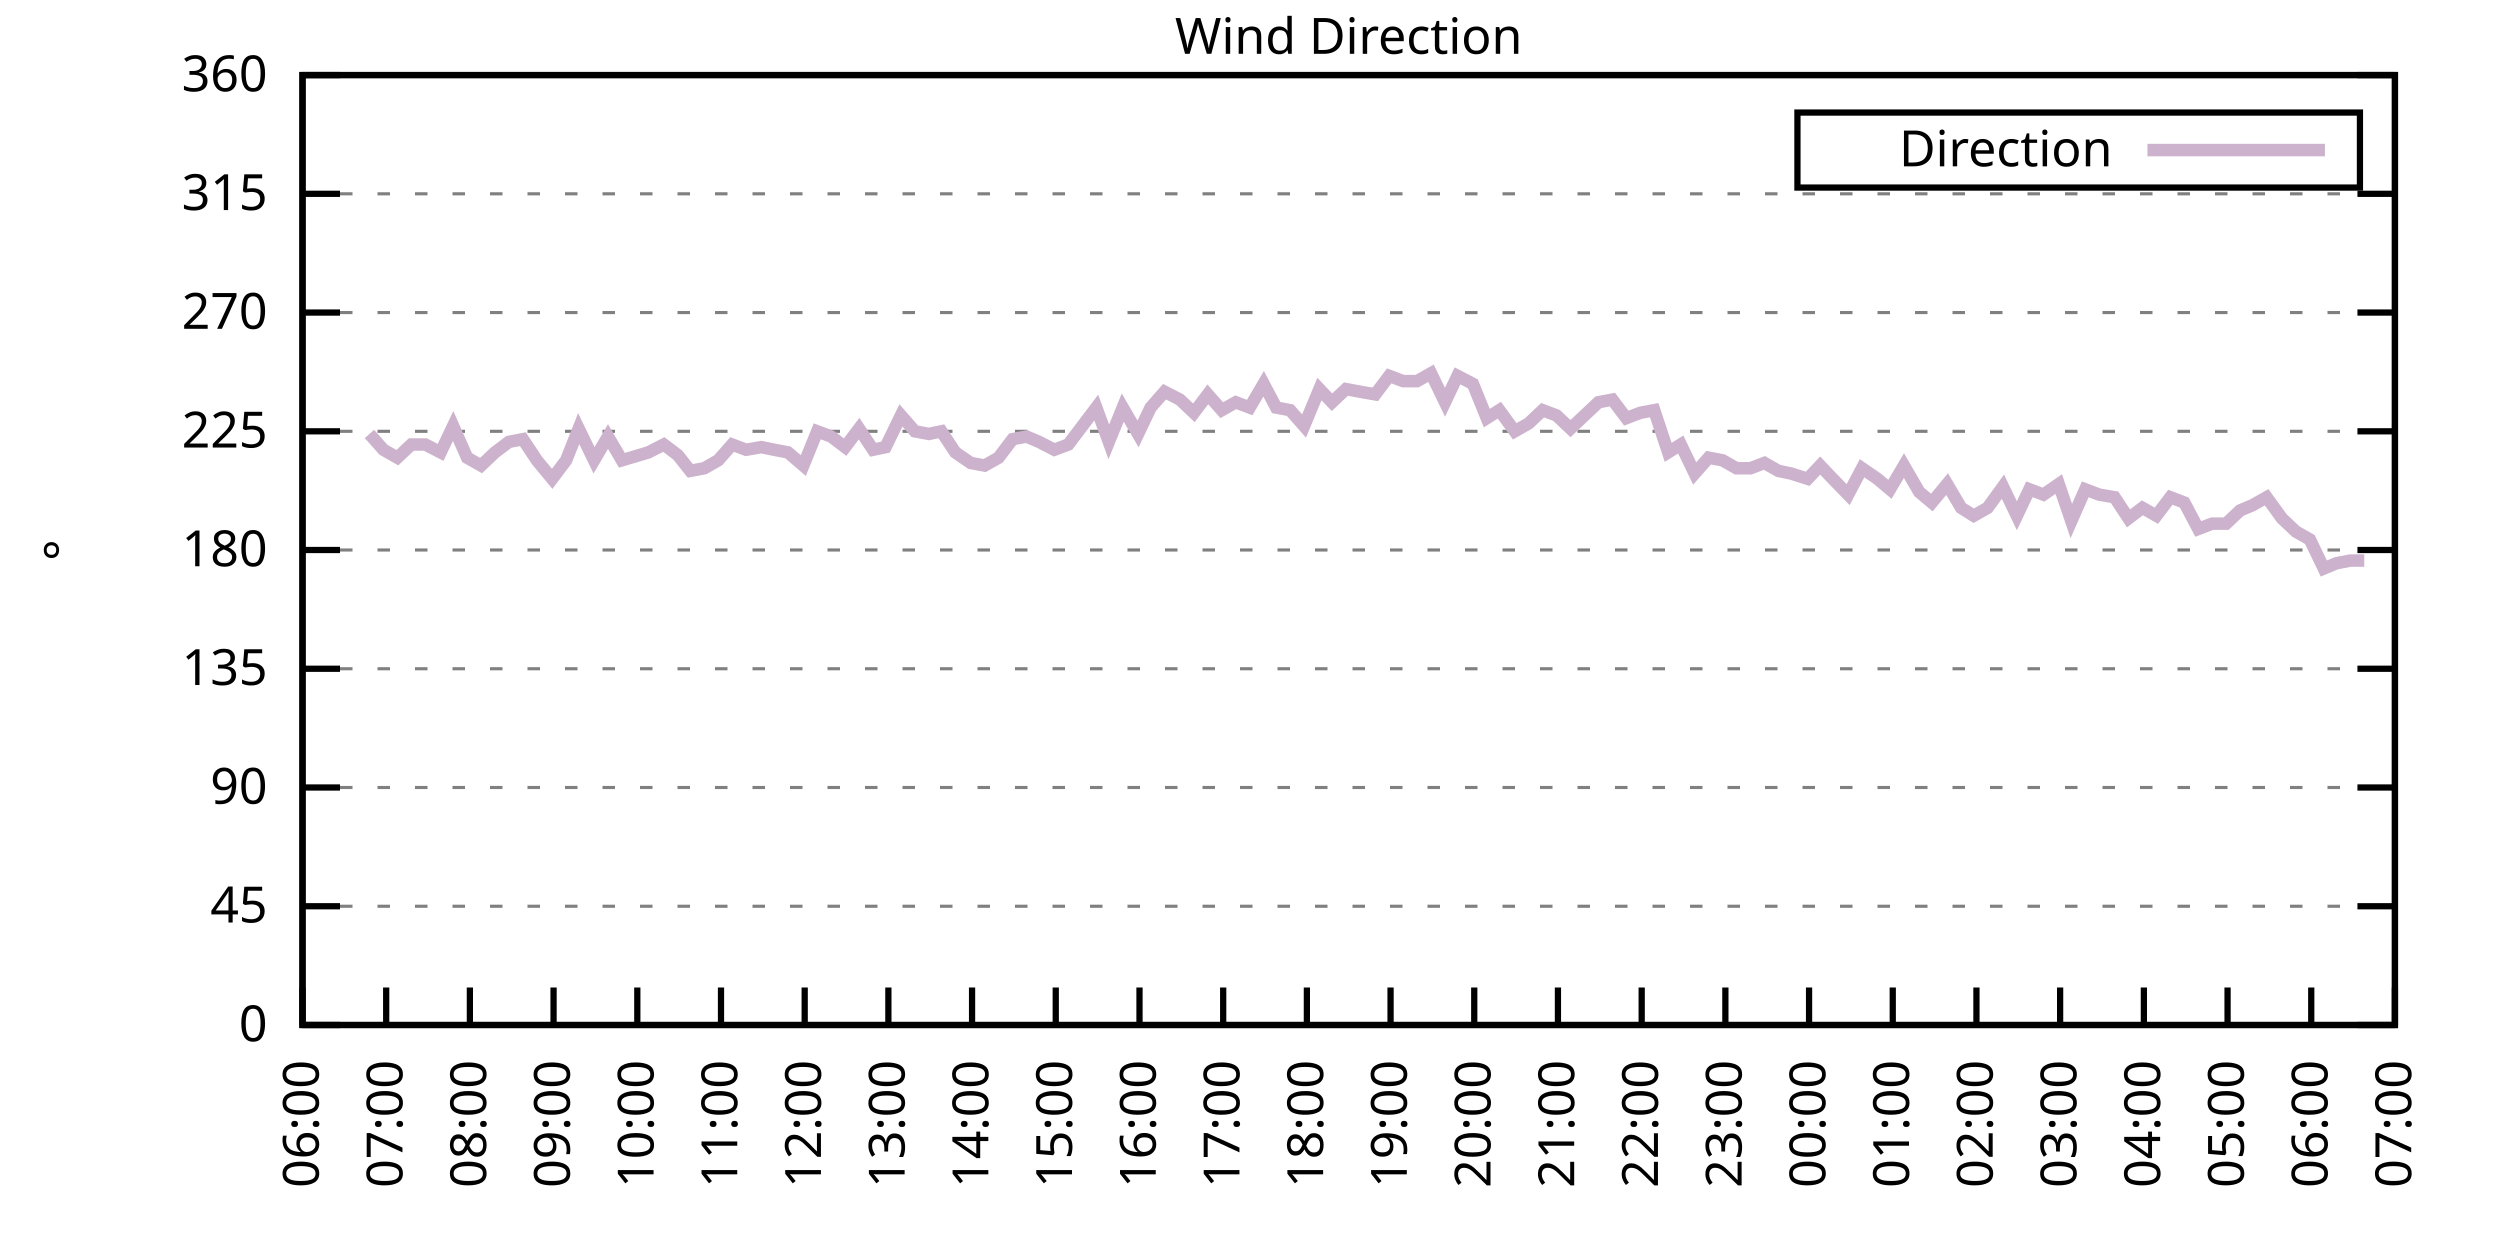
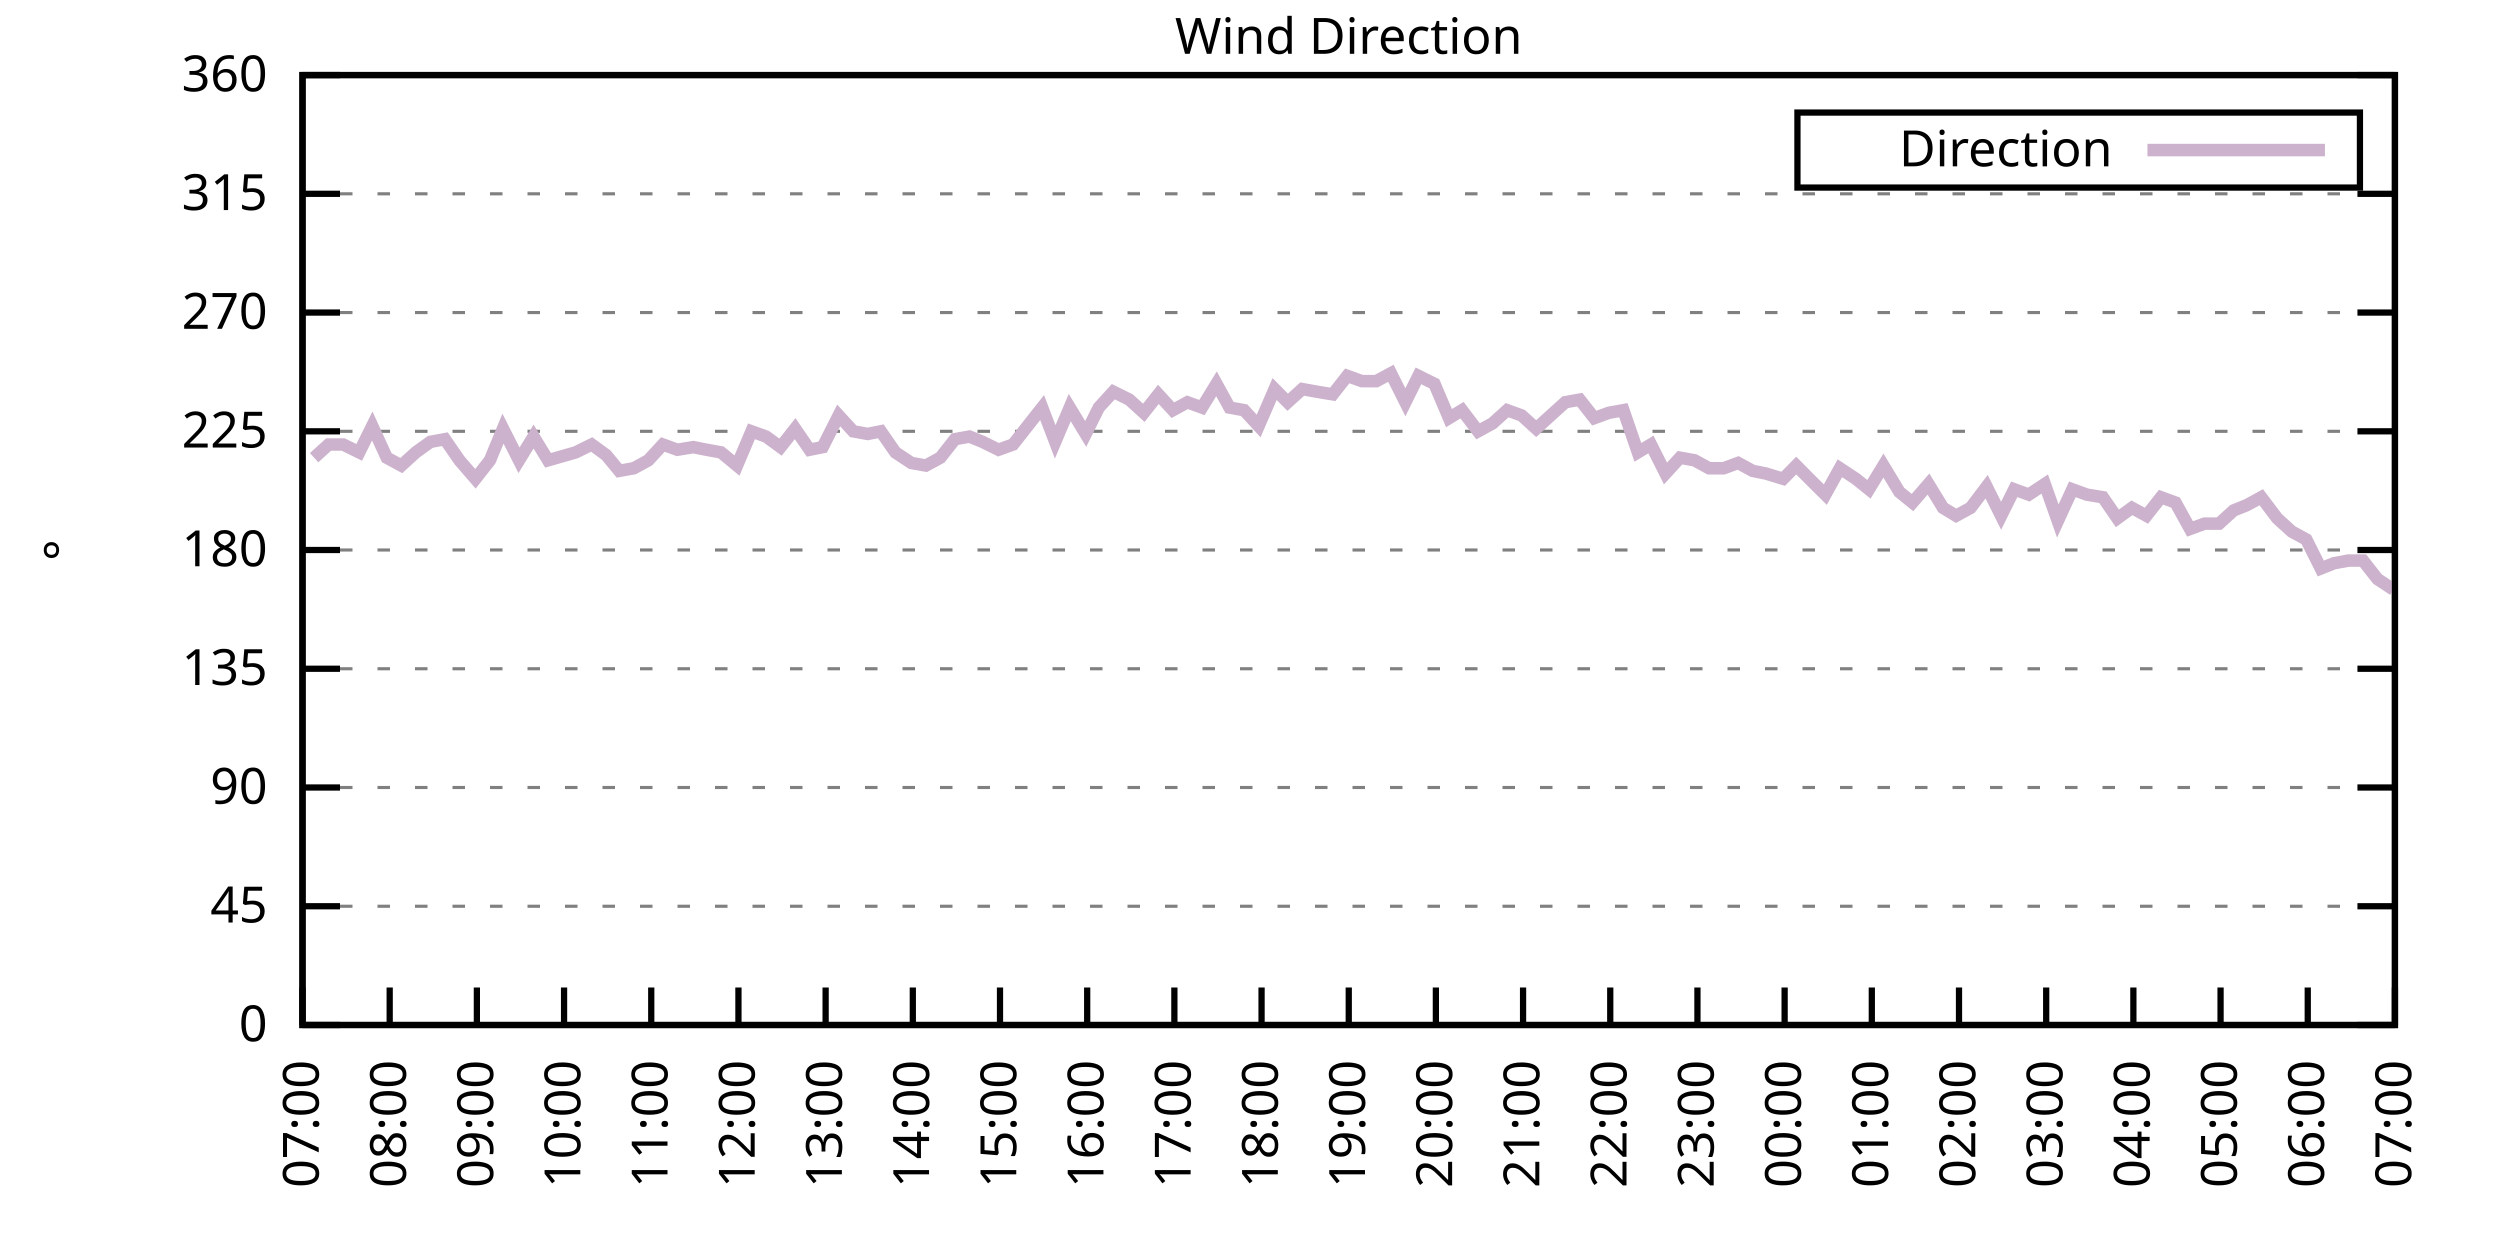
<svg xmlns="http://www.w3.org/2000/svg" xmlns:xlink="http://www.w3.org/1999/xlink" width="400" height="200" viewBox="0 0 400 200">
  <g id="gnuplot_canvas">
    <rect x="0" y="0" width="400" height="200" fill="none" />
    <defs>
      <circle id="gpDot" r="0.5" stroke-width="0.5" stroke="currentColor" />
      <path id="gpPt0" stroke-width="0.333" stroke="currentColor" d="M-1,0 h2 M0,-1 v2" />
      <path id="gpPt1" stroke-width="0.333" stroke="currentColor" d="M-1,-1 L1,1 M1,-1 L-1,1" />
      <path id="gpPt2" stroke-width="0.333" stroke="currentColor" d="M-1,0 L1,0 M0,-1 L0,1 M-1,-1 L1,1 M-1,1 L1,-1" />
      <rect id="gpPt3" stroke-width="0.333" stroke="currentColor" x="-1" y="-1" width="2" height="2" />
      <rect id="gpPt4" stroke-width="0.333" stroke="currentColor" fill="currentColor" x="-1" y="-1" width="2" height="2" />
      <circle id="gpPt5" stroke-width="0.333" stroke="currentColor" cx="0" cy="0" r="1" />
      <use xlink:href="#gpPt5" id="gpPt6" fill="currentColor" stroke="none" />
      <path id="gpPt7" stroke-width="0.333" stroke="currentColor" d="M0,-1.33 L-1.33,0.67 L1.33,0.67 z" />
      <use xlink:href="#gpPt7" id="gpPt8" fill="currentColor" stroke="none" />
      <use xlink:href="#gpPt7" id="gpPt9" stroke="currentColor" transform="rotate(180)" />
      <use xlink:href="#gpPt9" id="gpPt10" fill="currentColor" stroke="none" />
      <use xlink:href="#gpPt3" id="gpPt11" stroke="currentColor" transform="rotate(45)" />
      <use xlink:href="#gpPt11" id="gpPt12" fill="currentColor" stroke="none" />
      <path id="gpPt13" stroke-width="0.333" stroke="currentColor" d="M0,1.330 L1.265,0.411 L0.782,-1.067 L-0.782,-1.076 L-1.265,0.411 z" />
      <use xlink:href="#gpPt13" id="gpPt14" fill="currentColor" stroke="none" />
      <filter id="textbox" filterUnits="objectBoundingBox" x="0" y="0" height="1" width="1">
        <feFlood flood-color="white" flood-opacity="1" result="bgnd" />
        <feComposite in="SourceGraphic" in2="bgnd" operator="atop" />
      </filter>
      <filter id="greybox" filterUnits="objectBoundingBox" x="0" y="0" height="1" width="1">
        <feFlood flood-color="lightgrey" flood-opacity="1" result="grey" />
        <feComposite in="SourceGraphic" in2="grey" operator="atop" />
      </filter>
    </defs>
    <g fill="none" color="white" stroke="currentColor" stroke-width="1.00" stroke-linecap="butt" stroke-linejoin="miter">
</g>
    <g fill="none" color="black" stroke="currentColor" stroke-width="1.00" stroke-linecap="butt" stroke-linejoin="miter">
      <g stroke="none" shape-rendering="crispEdges">
        <polygon fill="rgb(255, 255, 255)" points="48.40,164.00 383.18,164.00 383.18,12.02 48.40,12.02 " />
      </g>
    </g>
    <g fill="none" color="black" stroke="currentColor" stroke-width="1.00" stroke-linecap="butt" stroke-linejoin="miter">
</g>
    <g fill="none" color="black" stroke="black" stroke-width="0.50" stroke-linecap="butt" stroke-linejoin="miter">
</g>
    <g fill="none" color="gray" stroke="currentColor" stroke-width="0.50" stroke-linecap="butt" stroke-linejoin="miter">
      <path stroke="gray" stroke-dasharray="2,4" class="gridline" d="M48.40,164.00 L383.19,164.00  " />
    </g>
    <g fill="none" color="gray" stroke="gray" stroke-width="1.00" stroke-linecap="butt" stroke-linejoin="miter">
</g>
    <g fill="none" color="black" stroke="currentColor" stroke-width="1.00" stroke-linecap="butt" stroke-linejoin="miter">
      <path stroke="black" d="M48.40,164.00 L54.40,164.00 M383.19,164.00 L377.19,164.00  " />
      <g transform="translate(42.80,166.60)" stroke="none" fill="black" font-family="Sans" font-size="8.00" text-anchor="end">
        <text>
          <tspan font-family="Sans"> 0</tspan>
        </text>
      </g>
    </g>
    <g fill="none" color="black" stroke="currentColor" stroke-width="1.00" stroke-linecap="butt" stroke-linejoin="miter">
</g>
    <g fill="none" color="black" stroke="black" stroke-width="0.50" stroke-linecap="butt" stroke-linejoin="miter">
</g>
    <g fill="none" color="gray" stroke="currentColor" stroke-width="0.50" stroke-linecap="butt" stroke-linejoin="miter">
      <path stroke="gray" stroke-dasharray="2,4" class="gridline" d="M48.40,145.00 L383.19,145.00  " />
    </g>
    <g fill="none" color="gray" stroke="gray" stroke-width="1.00" stroke-linecap="butt" stroke-linejoin="miter">
</g>
    <g fill="none" color="black" stroke="currentColor" stroke-width="1.00" stroke-linecap="butt" stroke-linejoin="miter">
      <path stroke="black" d="M48.40,145.00 L54.40,145.00 M383.19,145.00 L377.19,145.00  " />
      <g transform="translate(42.80,147.60)" stroke="none" fill="black" font-family="Sans" font-size="8.00" text-anchor="end">
        <text>
          <tspan font-family="Sans"> 45</tspan>
        </text>
      </g>
    </g>
    <g fill="none" color="black" stroke="currentColor" stroke-width="1.00" stroke-linecap="butt" stroke-linejoin="miter">
</g>
    <g fill="none" color="black" stroke="black" stroke-width="0.50" stroke-linecap="butt" stroke-linejoin="miter">
</g>
    <g fill="none" color="gray" stroke="currentColor" stroke-width="0.50" stroke-linecap="butt" stroke-linejoin="miter">
      <path stroke="gray" stroke-dasharray="2,4" class="gridline" d="M48.40,126.00 L383.19,126.00  " />
    </g>
    <g fill="none" color="gray" stroke="gray" stroke-width="1.00" stroke-linecap="butt" stroke-linejoin="miter">
</g>
    <g fill="none" color="black" stroke="currentColor" stroke-width="1.00" stroke-linecap="butt" stroke-linejoin="miter">
      <path stroke="black" d="M48.40,126.00 L54.40,126.00 M383.19,126.00 L377.19,126.00  " />
      <g transform="translate(42.80,128.60)" stroke="none" fill="black" font-family="Sans" font-size="8.00" text-anchor="end">
        <text>
          <tspan font-family="Sans"> 90</tspan>
        </text>
      </g>
    </g>
    <g fill="none" color="black" stroke="currentColor" stroke-width="1.00" stroke-linecap="butt" stroke-linejoin="miter">
</g>
    <g fill="none" color="black" stroke="black" stroke-width="0.50" stroke-linecap="butt" stroke-linejoin="miter">
</g>
    <g fill="none" color="gray" stroke="currentColor" stroke-width="0.50" stroke-linecap="butt" stroke-linejoin="miter">
      <path stroke="gray" stroke-dasharray="2,4" class="gridline" d="M48.40,107.00 L383.19,107.00  " />
    </g>
    <g fill="none" color="gray" stroke="gray" stroke-width="1.00" stroke-linecap="butt" stroke-linejoin="miter">
</g>
    <g fill="none" color="black" stroke="currentColor" stroke-width="1.00" stroke-linecap="butt" stroke-linejoin="miter">
      <path stroke="black" d="M48.40,107.00 L54.40,107.00 M383.19,107.00 L377.19,107.00  " />
      <g transform="translate(42.80,109.60)" stroke="none" fill="black" font-family="Sans" font-size="8.00" text-anchor="end">
        <text>
          <tspan font-family="Sans"> 135</tspan>
        </text>
      </g>
    </g>
    <g fill="none" color="black" stroke="currentColor" stroke-width="1.00" stroke-linecap="butt" stroke-linejoin="miter">
</g>
    <g fill="none" color="black" stroke="black" stroke-width="0.50" stroke-linecap="butt" stroke-linejoin="miter">
</g>
    <g fill="none" color="gray" stroke="currentColor" stroke-width="0.50" stroke-linecap="butt" stroke-linejoin="miter">
      <path stroke="gray" stroke-dasharray="2,4" class="gridline" d="M48.40,88.00 L383.19,88.00  " />
    </g>
    <g fill="none" color="gray" stroke="gray" stroke-width="1.00" stroke-linecap="butt" stroke-linejoin="miter">
</g>
    <g fill="none" color="black" stroke="currentColor" stroke-width="1.00" stroke-linecap="butt" stroke-linejoin="miter">
      <path stroke="black" d="M48.40,88.00 L54.40,88.00 M383.19,88.00 L377.19,88.00  " />
      <g transform="translate(42.80,90.60)" stroke="none" fill="black" font-family="Sans" font-size="8.00" text-anchor="end">
        <text>
          <tspan font-family="Sans"> 180</tspan>
        </text>
      </g>
    </g>
    <g fill="none" color="black" stroke="currentColor" stroke-width="1.00" stroke-linecap="butt" stroke-linejoin="miter">
</g>
    <g fill="none" color="black" stroke="black" stroke-width="0.50" stroke-linecap="butt" stroke-linejoin="miter">
</g>
    <g fill="none" color="gray" stroke="currentColor" stroke-width="0.50" stroke-linecap="butt" stroke-linejoin="miter">
      <path stroke="gray" stroke-dasharray="2,4" class="gridline" d="M48.40,69.01 L383.19,69.01  " />
    </g>
    <g fill="none" color="gray" stroke="gray" stroke-width="1.00" stroke-linecap="butt" stroke-linejoin="miter">
</g>
    <g fill="none" color="black" stroke="currentColor" stroke-width="1.00" stroke-linecap="butt" stroke-linejoin="miter">
      <path stroke="black" d="M48.40,69.01 L54.40,69.01 M383.19,69.01 L377.19,69.01  " />
      <g transform="translate(42.80,71.61)" stroke="none" fill="black" font-family="Sans" font-size="8.00" text-anchor="end">
        <text>
          <tspan font-family="Sans"> 225</tspan>
        </text>
      </g>
    </g>
    <g fill="none" color="black" stroke="currentColor" stroke-width="1.00" stroke-linecap="butt" stroke-linejoin="miter">
</g>
    <g fill="none" color="black" stroke="black" stroke-width="0.50" stroke-linecap="butt" stroke-linejoin="miter">
</g>
    <g fill="none" color="gray" stroke="currentColor" stroke-width="0.50" stroke-linecap="butt" stroke-linejoin="miter">
      <path stroke="gray" stroke-dasharray="2,4" class="gridline" d="M48.40,50.01 L383.19,50.01  " />
    </g>
    <g fill="none" color="gray" stroke="gray" stroke-width="1.00" stroke-linecap="butt" stroke-linejoin="miter">
</g>
    <g fill="none" color="black" stroke="currentColor" stroke-width="1.00" stroke-linecap="butt" stroke-linejoin="miter">
      <path stroke="black" d="M48.40,50.01 L54.40,50.01 M383.19,50.01 L377.19,50.01  " />
      <g transform="translate(42.80,52.61)" stroke="none" fill="black" font-family="Sans" font-size="8.00" text-anchor="end">
        <text>
          <tspan font-family="Sans"> 270</tspan>
        </text>
      </g>
    </g>
    <g fill="none" color="black" stroke="currentColor" stroke-width="1.00" stroke-linecap="butt" stroke-linejoin="miter">
</g>
    <g fill="none" color="black" stroke="black" stroke-width="0.50" stroke-linecap="butt" stroke-linejoin="miter">
</g>
    <g fill="none" color="gray" stroke="currentColor" stroke-width="0.50" stroke-linecap="butt" stroke-linejoin="miter">
      <path stroke="gray" stroke-dasharray="2,4" class="gridline" d="M48.40,31.01 L383.19,31.01  " />
    </g>
    <g fill="none" color="gray" stroke="gray" stroke-width="1.00" stroke-linecap="butt" stroke-linejoin="miter">
</g>
    <g fill="none" color="black" stroke="currentColor" stroke-width="1.00" stroke-linecap="butt" stroke-linejoin="miter">
      <path stroke="black" d="M48.40,31.01 L54.40,31.01 M383.19,31.01 L377.19,31.01  " />
      <g transform="translate(42.80,33.61)" stroke="none" fill="black" font-family="Sans" font-size="8.00" text-anchor="end">
        <text>
          <tspan font-family="Sans"> 315</tspan>
        </text>
      </g>
    </g>
    <g fill="none" color="black" stroke="currentColor" stroke-width="1.00" stroke-linecap="butt" stroke-linejoin="miter">
</g>
    <g fill="none" color="black" stroke="black" stroke-width="0.50" stroke-linecap="butt" stroke-linejoin="miter">
</g>
    <g fill="none" color="gray" stroke="currentColor" stroke-width="0.50" stroke-linecap="butt" stroke-linejoin="miter">
      <path stroke="gray" stroke-dasharray="2,4" class="gridline" d="M48.40,12.01 L383.19,12.01  " />
    </g>
    <g fill="none" color="gray" stroke="gray" stroke-width="1.00" stroke-linecap="butt" stroke-linejoin="miter">
</g>
    <g fill="none" color="black" stroke="currentColor" stroke-width="1.00" stroke-linecap="butt" stroke-linejoin="miter">
      <path stroke="black" d="M48.40,12.01 L54.40,12.01 M383.19,12.01 L377.19,12.01  " />
      <g transform="translate(42.80,14.61)" stroke="none" fill="black" font-family="Sans" font-size="8.00" text-anchor="end">
        <text>
          <tspan font-family="Sans"> 360</tspan>
        </text>
      </g>
    </g>
    <g fill="none" color="black" stroke="currentColor" stroke-width="1.00" stroke-linecap="butt" stroke-linejoin="miter">
      <path stroke="black" d="M48.40,164.00 L48.40,158.00  " />
      <g transform="translate(51.00,169.60) rotate(270.00)" stroke="none" fill="black" font-family="Sans" font-size="8.00" text-anchor="end">
        <text>
-           <tspan font-family="Sans">06:00</tspan>
-         </text>
-       </g>
-     </g>
-     <g fill="none" color="black" stroke="currentColor" stroke-width="1.00" stroke-linecap="butt" stroke-linejoin="miter">
-       <path stroke="black" d="M61.79,164.00 L61.79,158.00  " />
-       <g transform="translate(64.39,169.60) rotate(270.00)" stroke="none" fill="black" font-family="Sans" font-size="8.00" text-anchor="end">
-         <text>
          <tspan font-family="Sans">07:00</tspan>
        </text>
      </g>
    </g>
    <g fill="none" color="black" stroke="currentColor" stroke-width="1.00" stroke-linecap="butt" stroke-linejoin="miter">
-       <path stroke="black" d="M75.18,164.00 L75.18,158.00  " />
-       <g transform="translate(77.78,169.60) rotate(270.00)" stroke="none" fill="black" font-family="Sans" font-size="8.00" text-anchor="end">
+       <path stroke="black" d="M62.35,164.00 L62.35,158.00  " />
+       <g transform="translate(64.95,169.60) rotate(270.00)" stroke="none" fill="black" font-family="Sans" font-size="8.00" text-anchor="end">
        <text>
          <tspan font-family="Sans">08:00</tspan>
        </text>
      </g>
    </g>
    <g fill="none" color="black" stroke="currentColor" stroke-width="1.00" stroke-linecap="butt" stroke-linejoin="miter">
-       <path stroke="black" d="M88.57,164.00 L88.57,158.00  " />
-       <g transform="translate(91.17,169.60) rotate(270.00)" stroke="none" fill="black" font-family="Sans" font-size="8.00" text-anchor="end">
+       <path stroke="black" d="M76.30,164.00 L76.30,158.00  " />
+       <g transform="translate(78.90,169.60) rotate(270.00)" stroke="none" fill="black" font-family="Sans" font-size="8.00" text-anchor="end">
        <text>
          <tspan font-family="Sans">09:00</tspan>
        </text>
      </g>
    </g>
    <g fill="none" color="black" stroke="currentColor" stroke-width="1.00" stroke-linecap="butt" stroke-linejoin="miter">
-       <path stroke="black" d="M101.97,164.00 L101.97,158.00  " />
-       <g transform="translate(104.57,169.60) rotate(270.00)" stroke="none" fill="black" font-family="Sans" font-size="8.00" text-anchor="end">
+       <path stroke="black" d="M90.25,164.00 L90.25,158.00  " />
+       <g transform="translate(92.85,169.60) rotate(270.00)" stroke="none" fill="black" font-family="Sans" font-size="8.00" text-anchor="end">
        <text>
          <tspan font-family="Sans">10:00</tspan>
        </text>
      </g>
    </g>
    <g fill="none" color="black" stroke="currentColor" stroke-width="1.00" stroke-linecap="butt" stroke-linejoin="miter">
-       <path stroke="black" d="M115.36,164.00 L115.36,158.00  " />
-       <g transform="translate(117.96,169.60) rotate(270.00)" stroke="none" fill="black" font-family="Sans" font-size="8.00" text-anchor="end">
+       <path stroke="black" d="M104.20,164.00 L104.20,158.00  " />
+       <g transform="translate(106.80,169.60) rotate(270.00)" stroke="none" fill="black" font-family="Sans" font-size="8.00" text-anchor="end">
        <text>
          <tspan font-family="Sans">11:00</tspan>
        </text>
      </g>
    </g>
    <g fill="none" color="black" stroke="currentColor" stroke-width="1.00" stroke-linecap="butt" stroke-linejoin="miter">
-       <path stroke="black" d="M128.75,164.00 L128.75,158.00  " />
-       <g transform="translate(131.35,169.60) rotate(270.00)" stroke="none" fill="black" font-family="Sans" font-size="8.00" text-anchor="end">
+       <path stroke="black" d="M118.15,164.00 L118.15,158.00  " />
+       <g transform="translate(120.75,169.60) rotate(270.00)" stroke="none" fill="black" font-family="Sans" font-size="8.00" text-anchor="end">
        <text>
          <tspan font-family="Sans">12:00</tspan>
        </text>
      </g>
    </g>
    <g fill="none" color="black" stroke="currentColor" stroke-width="1.00" stroke-linecap="butt" stroke-linejoin="miter">
-       <path stroke="black" d="M142.14,164.00 L142.14,158.00  " />
-       <g transform="translate(144.74,169.60) rotate(270.00)" stroke="none" fill="black" font-family="Sans" font-size="8.00" text-anchor="end">
+       <path stroke="black" d="M132.10,164.00 L132.10,158.00  " />
+       <g transform="translate(134.70,169.60) rotate(270.00)" stroke="none" fill="black" font-family="Sans" font-size="8.00" text-anchor="end">
        <text>
          <tspan font-family="Sans">13:00</tspan>
        </text>
      </g>
    </g>
    <g fill="none" color="black" stroke="currentColor" stroke-width="1.00" stroke-linecap="butt" stroke-linejoin="miter">
-       <path stroke="black" d="M155.53,164.00 L155.53,158.00  " />
-       <g transform="translate(158.13,169.60) rotate(270.00)" stroke="none" fill="black" font-family="Sans" font-size="8.00" text-anchor="end">
+       <path stroke="black" d="M146.05,164.00 L146.05,158.00  " />
+       <g transform="translate(148.65,169.60) rotate(270.00)" stroke="none" fill="black" font-family="Sans" font-size="8.00" text-anchor="end">
        <text>
          <tspan font-family="Sans">14:00</tspan>
        </text>
      </g>
    </g>
    <g fill="none" color="black" stroke="currentColor" stroke-width="1.00" stroke-linecap="butt" stroke-linejoin="miter">
-       <path stroke="black" d="M168.92,164.00 L168.92,158.00  " />
-       <g transform="translate(171.52,169.60) rotate(270.00)" stroke="none" fill="black" font-family="Sans" font-size="8.00" text-anchor="end">
+       <path stroke="black" d="M160.00,164.00 L160.00,158.00  " />
+       <g transform="translate(162.60,169.60) rotate(270.00)" stroke="none" fill="black" font-family="Sans" font-size="8.00" text-anchor="end">
        <text>
          <tspan font-family="Sans">15:00</tspan>
        </text>
      </g>
    </g>
    <g fill="none" color="black" stroke="currentColor" stroke-width="1.00" stroke-linecap="butt" stroke-linejoin="miter">
-       <path stroke="black" d="M182.32,164.00 L182.32,158.00  " />
-       <g transform="translate(184.92,169.60) rotate(270.00)" stroke="none" fill="black" font-family="Sans" font-size="8.00" text-anchor="end">
+       <path stroke="black" d="M173.95,164.00 L173.95,158.00  " />
+       <g transform="translate(176.55,169.60) rotate(270.00)" stroke="none" fill="black" font-family="Sans" font-size="8.00" text-anchor="end">
        <text>
          <tspan font-family="Sans">16:00</tspan>
        </text>
      </g>
    </g>
    <g fill="none" color="black" stroke="currentColor" stroke-width="1.00" stroke-linecap="butt" stroke-linejoin="miter">
-       <path stroke="black" d="M195.71,164.00 L195.71,158.00  " />
-       <g transform="translate(198.31,169.60) rotate(270.00)" stroke="none" fill="black" font-family="Sans" font-size="8.00" text-anchor="end">
+       <path stroke="black" d="M187.90,164.00 L187.90,158.00  " />
+       <g transform="translate(190.50,169.60) rotate(270.00)" stroke="none" fill="black" font-family="Sans" font-size="8.00" text-anchor="end">
        <text>
          <tspan font-family="Sans">17:00</tspan>
        </text>
      </g>
    </g>
    <g fill="none" color="black" stroke="currentColor" stroke-width="1.00" stroke-linecap="butt" stroke-linejoin="miter">
-       <path stroke="black" d="M209.10,164.00 L209.10,158.00  " />
-       <g transform="translate(211.70,169.60) rotate(270.00)" stroke="none" fill="black" font-family="Sans" font-size="8.00" text-anchor="end">
+       <path stroke="black" d="M201.85,164.00 L201.85,158.00  " />
+       <g transform="translate(204.45,169.60) rotate(270.00)" stroke="none" fill="black" font-family="Sans" font-size="8.00" text-anchor="end">
        <text>
          <tspan font-family="Sans">18:00</tspan>
        </text>
      </g>
    </g>
    <g fill="none" color="black" stroke="currentColor" stroke-width="1.00" stroke-linecap="butt" stroke-linejoin="miter">
-       <path stroke="black" d="M222.49,164.00 L222.49,158.00  " />
-       <g transform="translate(225.09,169.60) rotate(270.00)" stroke="none" fill="black" font-family="Sans" font-size="8.00" text-anchor="end">
+       <path stroke="black" d="M215.80,164.00 L215.80,158.00  " />
+       <g transform="translate(218.40,169.60) rotate(270.00)" stroke="none" fill="black" font-family="Sans" font-size="8.00" text-anchor="end">
        <text>
          <tspan font-family="Sans">19:00</tspan>
        </text>
      </g>
    </g>
    <g fill="none" color="black" stroke="currentColor" stroke-width="1.00" stroke-linecap="butt" stroke-linejoin="miter">
-       <path stroke="black" d="M235.88,164.00 L235.88,158.00  " />
-       <g transform="translate(238.48,169.60) rotate(270.00)" stroke="none" fill="black" font-family="Sans" font-size="8.00" text-anchor="end">
+       <path stroke="black" d="M229.74,164.00 L229.74,158.00  " />
+       <g transform="translate(232.34,169.60) rotate(270.00)" stroke="none" fill="black" font-family="Sans" font-size="8.00" text-anchor="end">
        <text>
          <tspan font-family="Sans">20:00</tspan>
        </text>
      </g>
    </g>
    <g fill="none" color="black" stroke="currentColor" stroke-width="1.00" stroke-linecap="butt" stroke-linejoin="miter">
-       <path stroke="black" d="M249.27,164.00 L249.27,158.00  " />
-       <g transform="translate(251.87,169.60) rotate(270.00)" stroke="none" fill="black" font-family="Sans" font-size="8.00" text-anchor="end">
+       <path stroke="black" d="M243.69,164.00 L243.69,158.00  " />
+       <g transform="translate(246.29,169.60) rotate(270.00)" stroke="none" fill="black" font-family="Sans" font-size="8.00" text-anchor="end">
        <text>
          <tspan font-family="Sans">21:00</tspan>
        </text>
      </g>
    </g>
    <g fill="none" color="black" stroke="currentColor" stroke-width="1.00" stroke-linecap="butt" stroke-linejoin="miter">
-       <path stroke="black" d="M262.67,164.00 L262.67,158.00  " />
-       <g transform="translate(265.27,169.60) rotate(270.00)" stroke="none" fill="black" font-family="Sans" font-size="8.00" text-anchor="end">
+       <path stroke="black" d="M257.64,164.00 L257.64,158.00  " />
+       <g transform="translate(260.24,169.60) rotate(270.00)" stroke="none" fill="black" font-family="Sans" font-size="8.00" text-anchor="end">
        <text>
          <tspan font-family="Sans">22:00</tspan>
        </text>
      </g>
    </g>
    <g fill="none" color="black" stroke="currentColor" stroke-width="1.00" stroke-linecap="butt" stroke-linejoin="miter">
-       <path stroke="black" d="M276.06,164.00 L276.06,158.00  " />
-       <g transform="translate(278.66,169.60) rotate(270.00)" stroke="none" fill="black" font-family="Sans" font-size="8.00" text-anchor="end">
+       <path stroke="black" d="M271.59,164.00 L271.59,158.00  " />
+       <g transform="translate(274.19,169.60) rotate(270.00)" stroke="none" fill="black" font-family="Sans" font-size="8.00" text-anchor="end">
        <text>
          <tspan font-family="Sans">23:00</tspan>
        </text>
      </g>
    </g>
    <g fill="none" color="black" stroke="currentColor" stroke-width="1.00" stroke-linecap="butt" stroke-linejoin="miter">
-       <path stroke="black" d="M289.45,164.00 L289.45,158.00  " />
-       <g transform="translate(292.05,169.60) rotate(270.00)" stroke="none" fill="black" font-family="Sans" font-size="8.00" text-anchor="end">
+       <path stroke="black" d="M285.54,164.00 L285.54,158.00  " />
+       <g transform="translate(288.14,169.60) rotate(270.00)" stroke="none" fill="black" font-family="Sans" font-size="8.00" text-anchor="end">
        <text>
          <tspan font-family="Sans">00:00</tspan>
        </text>
      </g>
    </g>
    <g fill="none" color="black" stroke="currentColor" stroke-width="1.00" stroke-linecap="butt" stroke-linejoin="miter">
-       <path stroke="black" d="M302.84,164.00 L302.84,158.00  " />
-       <g transform="translate(305.44,169.60) rotate(270.00)" stroke="none" fill="black" font-family="Sans" font-size="8.00" text-anchor="end">
+       <path stroke="black" d="M299.49,164.00 L299.49,158.00  " />
+       <g transform="translate(302.09,169.60) rotate(270.00)" stroke="none" fill="black" font-family="Sans" font-size="8.00" text-anchor="end">
        <text>
          <tspan font-family="Sans">01:00</tspan>
        </text>
      </g>
    </g>
    <g fill="none" color="black" stroke="currentColor" stroke-width="1.00" stroke-linecap="butt" stroke-linejoin="miter">
-       <path stroke="black" d="M316.23,164.00 L316.23,158.00  " />
-       <g transform="translate(318.83,169.60) rotate(270.00)" stroke="none" fill="black" font-family="Sans" font-size="8.00" text-anchor="end">
+       <path stroke="black" d="M313.44,164.00 L313.44,158.00  " />
+       <g transform="translate(316.04,169.60) rotate(270.00)" stroke="none" fill="black" font-family="Sans" font-size="8.00" text-anchor="end">
        <text>
          <tspan font-family="Sans">02:00</tspan>
        </text>
      </g>
    </g>
    <g fill="none" color="black" stroke="currentColor" stroke-width="1.00" stroke-linecap="butt" stroke-linejoin="miter">
-       <path stroke="black" d="M329.62,164.00 L329.62,158.00  " />
-       <g transform="translate(332.22,169.60) rotate(270.00)" stroke="none" fill="black" font-family="Sans" font-size="8.00" text-anchor="end">
+       <path stroke="black" d="M327.39,164.00 L327.39,158.00  " />
+       <g transform="translate(329.99,169.60) rotate(270.00)" stroke="none" fill="black" font-family="Sans" font-size="8.00" text-anchor="end">
        <text>
          <tspan font-family="Sans">03:00</tspan>
        </text>
      </g>
    </g>
    <g fill="none" color="black" stroke="currentColor" stroke-width="1.00" stroke-linecap="butt" stroke-linejoin="miter">
-       <path stroke="black" d="M343.02,164.00 L343.02,158.00  " />
-       <g transform="translate(345.62,169.60) rotate(270.00)" stroke="none" fill="black" font-family="Sans" font-size="8.00" text-anchor="end">
+       <path stroke="black" d="M341.34,164.00 L341.34,158.00  " />
+       <g transform="translate(343.94,169.60) rotate(270.00)" stroke="none" fill="black" font-family="Sans" font-size="8.00" text-anchor="end">
        <text>
          <tspan font-family="Sans">04:00</tspan>
        </text>
      </g>
    </g>
    <g fill="none" color="black" stroke="currentColor" stroke-width="1.00" stroke-linecap="butt" stroke-linejoin="miter">
-       <path stroke="black" d="M356.41,164.00 L356.41,158.00  " />
-       <g transform="translate(359.01,169.60) rotate(270.00)" stroke="none" fill="black" font-family="Sans" font-size="8.00" text-anchor="end">
+       <path stroke="black" d="M355.29,164.00 L355.29,158.00  " />
+       <g transform="translate(357.89,169.60) rotate(270.00)" stroke="none" fill="black" font-family="Sans" font-size="8.00" text-anchor="end">
        <text>
          <tspan font-family="Sans">05:00</tspan>
        </text>
      </g>
    </g>
    <g fill="none" color="black" stroke="currentColor" stroke-width="1.00" stroke-linecap="butt" stroke-linejoin="miter">
-       <path stroke="black" d="M369.80,164.00 L369.80,158.00  " />
-       <g transform="translate(372.40,169.60) rotate(270.00)" stroke="none" fill="black" font-family="Sans" font-size="8.00" text-anchor="end">
+       <path stroke="black" d="M369.24,164.00 L369.24,158.00  " />
+       <g transform="translate(371.84,169.60) rotate(270.00)" stroke="none" fill="black" font-family="Sans" font-size="8.00" text-anchor="end">
        <text>
          <tspan font-family="Sans">06:00</tspan>
        </text>
      </g>
    </g>
    <g fill="none" color="black" stroke="currentColor" stroke-width="1.00" stroke-linecap="butt" stroke-linejoin="miter">
      <path stroke="black" d="M383.19,164.00 L383.19,158.00  " />
      <g transform="translate(385.79,169.60) rotate(270.00)" stroke="none" fill="black" font-family="Sans" font-size="8.00" text-anchor="end">
        <text>
          <tspan font-family="Sans">07:00</tspan>
        </text>
      </g>
    </g>
    <g fill="none" color="black" stroke="currentColor" stroke-width="1.00" stroke-linecap="butt" stroke-linejoin="miter">
</g>
    <g fill="none" color="black" stroke="currentColor" stroke-width="1.00" stroke-linecap="butt" stroke-linejoin="miter">
      <path stroke="black" d="M48.40,12.01 L48.40,164.00 L383.19,164.00 L383.19,12.01 L48.40,12.01 Z  " />
    </g>
    <g fill="none" color="black" stroke="currentColor" stroke-width="1.00" stroke-linecap="butt" stroke-linejoin="miter">
</g>
    <g fill="none" color="black" stroke="currentColor" stroke-width="1.00" stroke-linecap="butt" stroke-linejoin="miter">
      <path stroke="black" d="M287.59,30.01 L287.59,18.01 L377.59,18.01 L377.59,30.01 L287.59,30.01 Z  " />
    </g>
    <g id="Wind_direction_plot_1">
      <g fill="none" color="white" stroke="black" stroke-width="2.00" stroke-linecap="butt" stroke-linejoin="miter">
</g>
      <g fill="none" color="black" stroke="currentColor" stroke-width="2.00" stroke-linecap="butt" stroke-linejoin="miter">
        <g transform="translate(337.99,26.61)" stroke="none" fill="black" font-family="Sans" font-size="8.00" text-anchor="end">
          <text>
            <tspan font-family="Sans">Direction</tspan>
          </text>
        </g>
      </g>
      <g fill="none" color="black" stroke="currentColor" stroke-width="2.00" stroke-linecap="butt" stroke-linejoin="miter">
-         <path stroke="rgb(204, 178, 204)" d="M343.59,24.01 L371.99,24.01 M59.11,69.43 L61.35,71.96 L63.58,73.23 L65.81,71.12 L68.04,71.12 L70.50,72.38   L72.50,68.16 L74.74,73.23 L76.97,74.49 L79.20,72.38 L81.43,70.70 L83.66,70.27 L85.90,73.65 L88.35,76.61   L90.58,73.65 L92.59,68.58 L95.05,73.65 L97.28,69.85 L99.51,73.65 L103.75,72.38 L106.21,71.12 L108.44,72.81   L110.45,75.34 L112.68,74.92 L114.91,73.65 L117.14,71.12 L119.38,71.96 L121.83,71.54 L123.84,71.96 L126.07,72.38   L128.53,74.49 L130.76,69.01 L132.99,69.85 L135.22,71.54 L137.45,68.58 L139.69,71.96 L141.69,71.54 L144.15,66.47   L146.38,69.01 L148.61,69.43 L150.62,69.01 L152.85,72.38 L155.31,74.07 L157.54,74.49 L159.77,73.23 L162.01,70.27   L164.24,69.85 L166.25,70.70 L168.70,71.96 L170.93,71.12 L173.17,68.16 L175.40,65.21 L177.41,70.70 L179.64,65.21   L182.09,69.43 L184.10,65.21 L186.33,62.67 L188.79,63.94 L191.02,66.05 L193.25,63.10 L195.48,65.63 L197.72,64.36   L199.95,65.21 L202.18,61.41 L204.19,65.21 L206.42,65.63 L208.65,68.16 L211.11,62.25 L213.12,64.36 L215.35,62.25   L217.58,62.67 L220.04,63.10 L222.27,60.14 L224.50,60.98 L226.73,60.98 L228.96,59.72 L231.20,64.36 L233.20,60.14   L235.66,61.41 L237.89,66.90 L239.90,65.63 L242.36,69.01 L244.59,67.74 L246.82,65.63 L249.05,66.47 L251.28,68.58   L253.51,66.47 L255.75,64.36 L257.98,63.94 L260.21,66.90 L262.44,66.05 L264.67,65.63 L266.91,72.38 L268.92,71.12   L271.15,75.76 L273.38,73.23 L275.61,73.65 L277.84,74.92 L280.07,74.92 L282.31,74.07 L284.54,75.34 L286.55,75.76   L289.23,76.61 L291.23,74.49 L293.24,76.61 L295.70,79.14 L297.93,74.92 L300.39,76.61 L302.39,78.29 L304.63,74.49   L307.08,78.72 L309.09,80.41 L311.54,77.45 L313.78,81.25 L315.79,82.52 L318.02,81.25 L320.47,77.87 L322.70,82.52   L324.71,78.29 L326.95,79.14 L329.40,77.45 L331.41,83.36 L333.64,78.29 L335.87,79.14 L338.33,79.56 L340.56,82.94   L342.79,81.25 L345.02,82.52 L347.26,79.56 L349.49,80.41 L351.72,84.63 L353.95,83.78 L356.18,83.78 L358.42,81.67   L360.42,80.83 L362.66,79.56 L365.11,82.94 L367.34,85.05 L369.58,86.32 L371.81,90.96 L373.82,90.12 L376.05,89.69   L378.28,89.69  " />
+         <path stroke="rgb(204, 178, 204)" d="M343.59,24.01 L371.99,24.01 M50.26,73.23 L52.58,71.12 L54.91,71.12 L57.47,72.38 L59.56,68.16 L61.88,73.23   L64.21,74.49 L66.53,72.38 L68.86,70.70 L71.18,70.27 L73.51,73.65 L76.07,76.61 L78.39,73.65 L80.48,68.58   L83.04,73.65 L85.37,69.85 L87.69,73.65 L92.11,72.38 L94.67,71.12 L96.99,72.81 L99.08,75.34 L101.41,74.92   L103.73,73.65 L106.06,71.12 L108.38,71.96 L110.94,71.54 L113.03,71.96 L115.36,72.38 L117.92,74.49 L120.24,69.01   L122.57,69.85 L124.89,71.54 L127.22,68.58 L129.54,71.96 L131.63,71.54 L134.19,66.47 L136.51,69.01 L138.84,69.43   L140.93,69.01 L143.26,72.38 L145.81,74.07 L148.14,74.49 L150.46,73.23 L152.79,70.27 L155.11,69.85 L157.21,70.70   L159.76,71.96 L162.09,71.12 L164.41,68.16 L166.74,65.21 L168.83,70.70 L171.16,65.21 L173.71,69.43 L175.81,65.21   L178.13,62.67 L180.69,63.94 L183.01,66.05 L185.34,63.10 L187.66,65.63 L189.99,64.36 L192.31,65.21 L194.64,61.41   L196.73,65.21 L199.06,65.63 L201.38,68.16 L203.94,62.25 L206.03,64.36 L208.36,62.25 L210.68,62.67 L213.24,63.10   L215.56,60.14 L217.89,60.98 L220.21,60.98 L222.54,59.72 L224.86,64.36 L226.95,60.14 L229.51,61.41 L231.84,66.90   L233.93,65.63 L236.49,69.01 L238.81,67.74 L241.14,65.63 L243.46,66.47 L245.79,68.58 L248.11,66.47 L250.44,64.36   L252.76,63.94 L255.09,66.90 L257.41,66.05 L259.74,65.63 L262.06,72.38 L264.15,71.12 L266.48,75.76 L268.80,73.23   L271.13,73.65 L273.45,74.92 L275.78,74.92 L278.10,74.07 L280.43,75.34 L282.52,75.76 L285.31,76.61 L287.40,74.49   L289.50,76.61 L292.05,79.14 L294.38,74.92 L296.94,76.61 L299.03,78.29 L301.35,74.49 L303.91,78.72 L306.00,80.41   L308.56,77.45 L310.88,81.25 L312.98,82.52 L315.30,81.25 L317.86,77.87 L320.18,82.52 L322.28,78.29 L324.60,79.14   L327.16,77.45 L329.25,83.36 L331.58,78.29 L333.90,79.14 L336.46,79.56 L338.78,82.94 L341.11,81.25 L343.43,82.52   L345.76,79.56 L348.08,80.41 L350.41,84.63 L352.73,83.78 L355.06,83.78 L357.38,81.67 L359.48,80.83 L361.80,79.56   L364.36,82.94 L366.68,85.05 L369.01,86.32 L371.33,90.96 L373.43,90.12 L375.75,89.69 L378.08,89.69 L380.40,92.65   L382.96,94.34  " />
      </g>
    </g>
    <g fill="none" color="black" stroke="currentColor" stroke-width="2.00" stroke-linecap="butt" stroke-linejoin="miter">
</g>
    <g fill="none" color="black" stroke="black" stroke-width="1.00" stroke-linecap="butt" stroke-linejoin="miter">
</g>
    <g fill="none" color="black" stroke="currentColor" stroke-width="1.00" stroke-linecap="butt" stroke-linejoin="miter">
      <path stroke="black" d="M48.40,12.01 L48.40,164.00 L383.19,164.00 L383.19,12.01 L48.40,12.01 Z  " />
      <g transform="translate(12.80,88.01) rotate(270.00)" stroke="none" fill="black" font-family="Sans" font-size="8.00" text-anchor="middle">
        <text>
          <tspan font-family="Sans">°</tspan>
        </text>
      </g>
    </g>
    <g fill="none" color="black" stroke="currentColor" stroke-width="1.00" stroke-linecap="butt" stroke-linejoin="miter">
</g>
    <g fill="none" color="black" stroke="currentColor" stroke-width="1.00" stroke-linecap="butt" stroke-linejoin="miter">
      <g transform="translate(215.79,8.61)" stroke="none" fill="black" font-family="Sans" font-size="8.00" text-anchor="middle">
        <text>
          <tspan font-family="Sans">Wind Direction</tspan>
        </text>
      </g>
    </g>
    <g fill="none" color="black" stroke="currentColor" stroke-width="1.00" stroke-linecap="butt" stroke-linejoin="miter">
</g>
  </g>
</svg>
